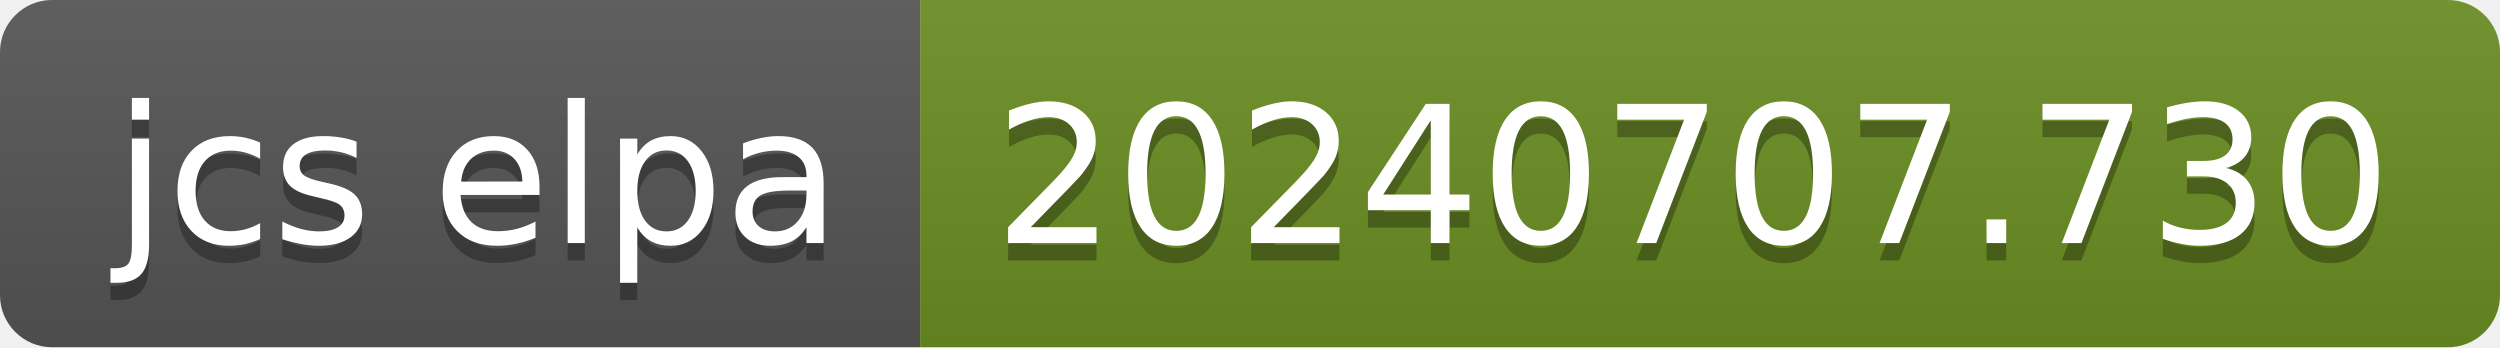
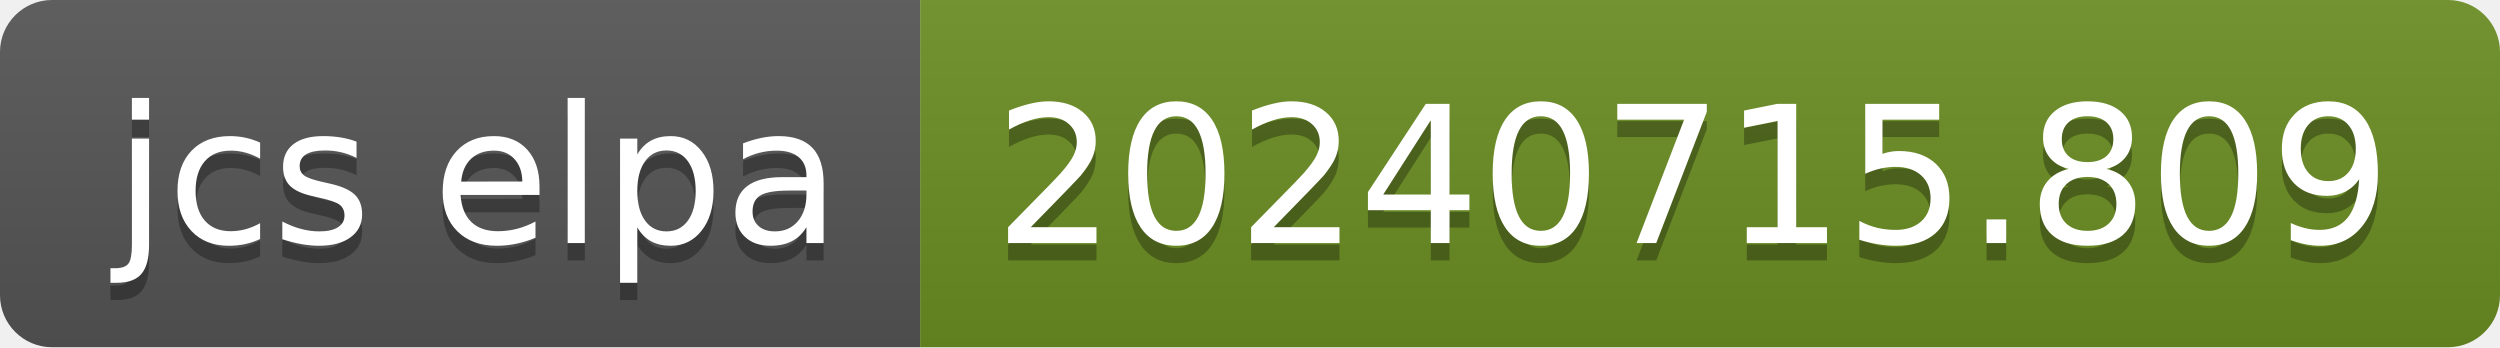
- <svg xmlns="http://www.w3.org/2000/svg" width="144" height="20" role="img" aria-label="jcs elpa: 20240707.730">
+ <svg xmlns="http://www.w3.org/2000/svg" width="144" height="20" role="img" aria-label="jcs elpa: 20240715.809">
  <linearGradient id="s" x2="0" y2="100%">
    <stop offset="0" stop-color="#bbb" stop-opacity=".1" />
    <stop offset="1" stop-opacity=".1" />
  </linearGradient>
  <clipPath id="r">
    <rect width="144" height="20" rx="3" fill="#fff" />
  </clipPath>
  <g clip-path="url(#r)">
    <rect width="53" height="20" fill="#555" />
    <rect x="53" width="91" height="20" fill="#6b8e23" />
    <rect width="144" height="20" fill="url(#s)" />
  </g>
  <g fill="#fff" text-anchor="middle" font-family="Verdana,Geneva,DejaVu Sans,sans-serif" text-rendering="geometricPrecision" font-size="110">
    <text aria-hidden="true" x="275" y="150" fill="#010101" fill-opacity=".3" transform="scale(.1)" textLength="430">jcs elpa</text>
    <text x="275" y="140" transform="scale(.1)" fill="#fff" textLength="430">jcs elpa</text>
-     <text aria-hidden="true" x="975" y="150" fill="#010101" fill-opacity=".3" transform="scale(.1)" textLength="810">20240707.730</text>
-     <text x="975" y="140" transform="scale(.1)" fill="#fff" textLength="810">20240707.730</text>
+     <text aria-hidden="true" x="975" y="150" fill="#010101" fill-opacity=".3" transform="scale(.1)" textLength="810">20240715.809</text>
+     <text x="975" y="140" transform="scale(.1)" fill="#fff" textLength="810">20240715.809</text>
  </g>
</svg>
